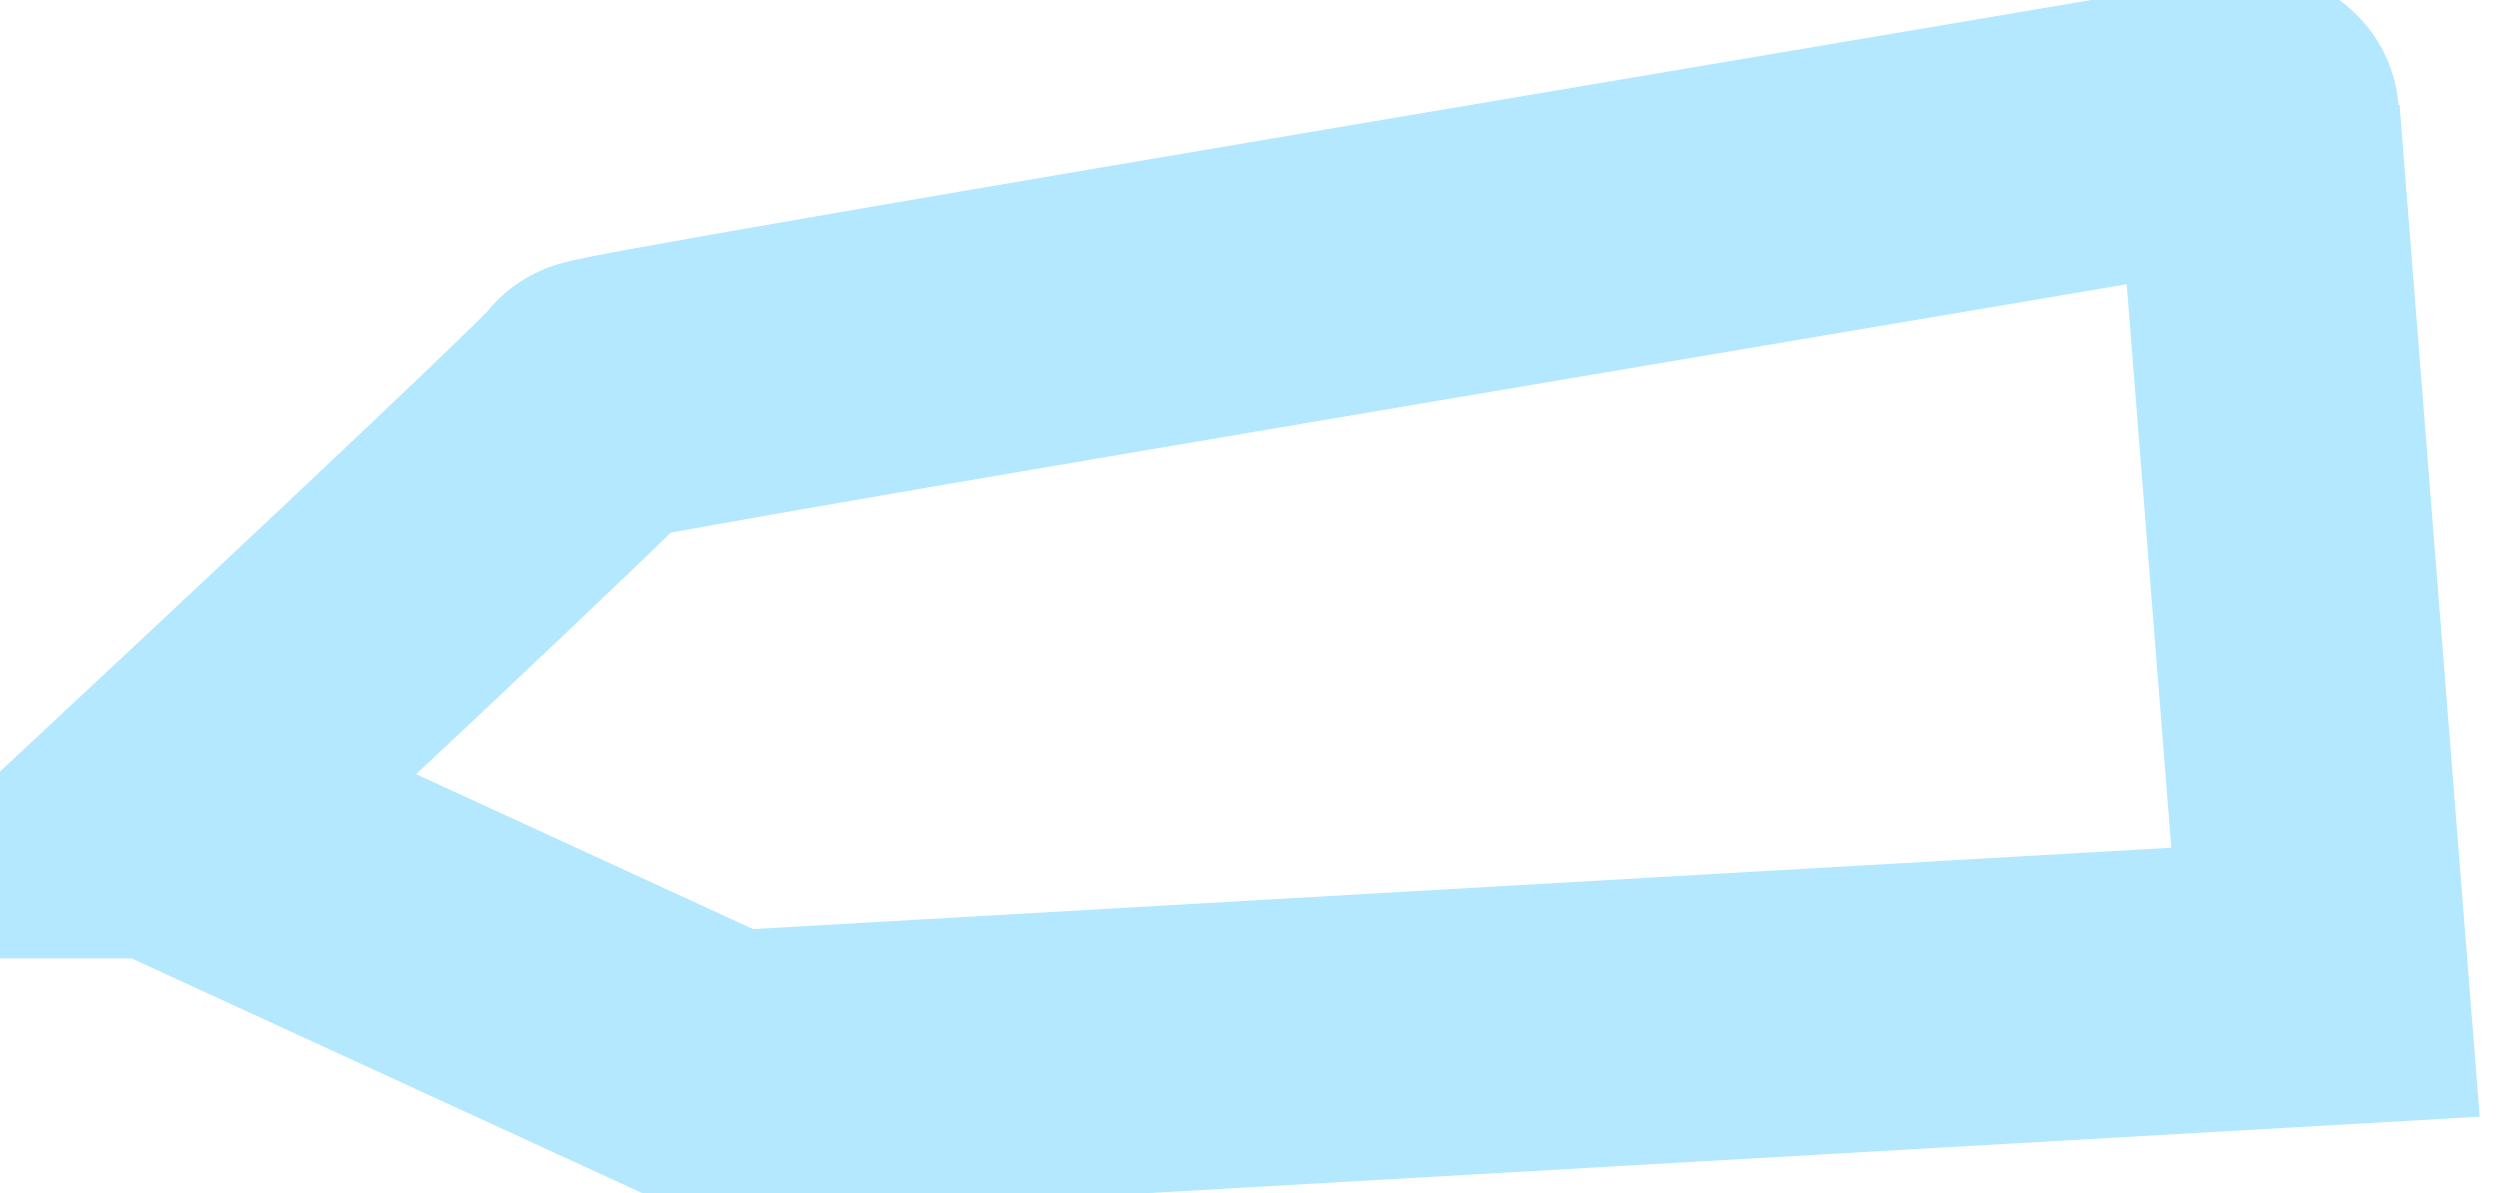
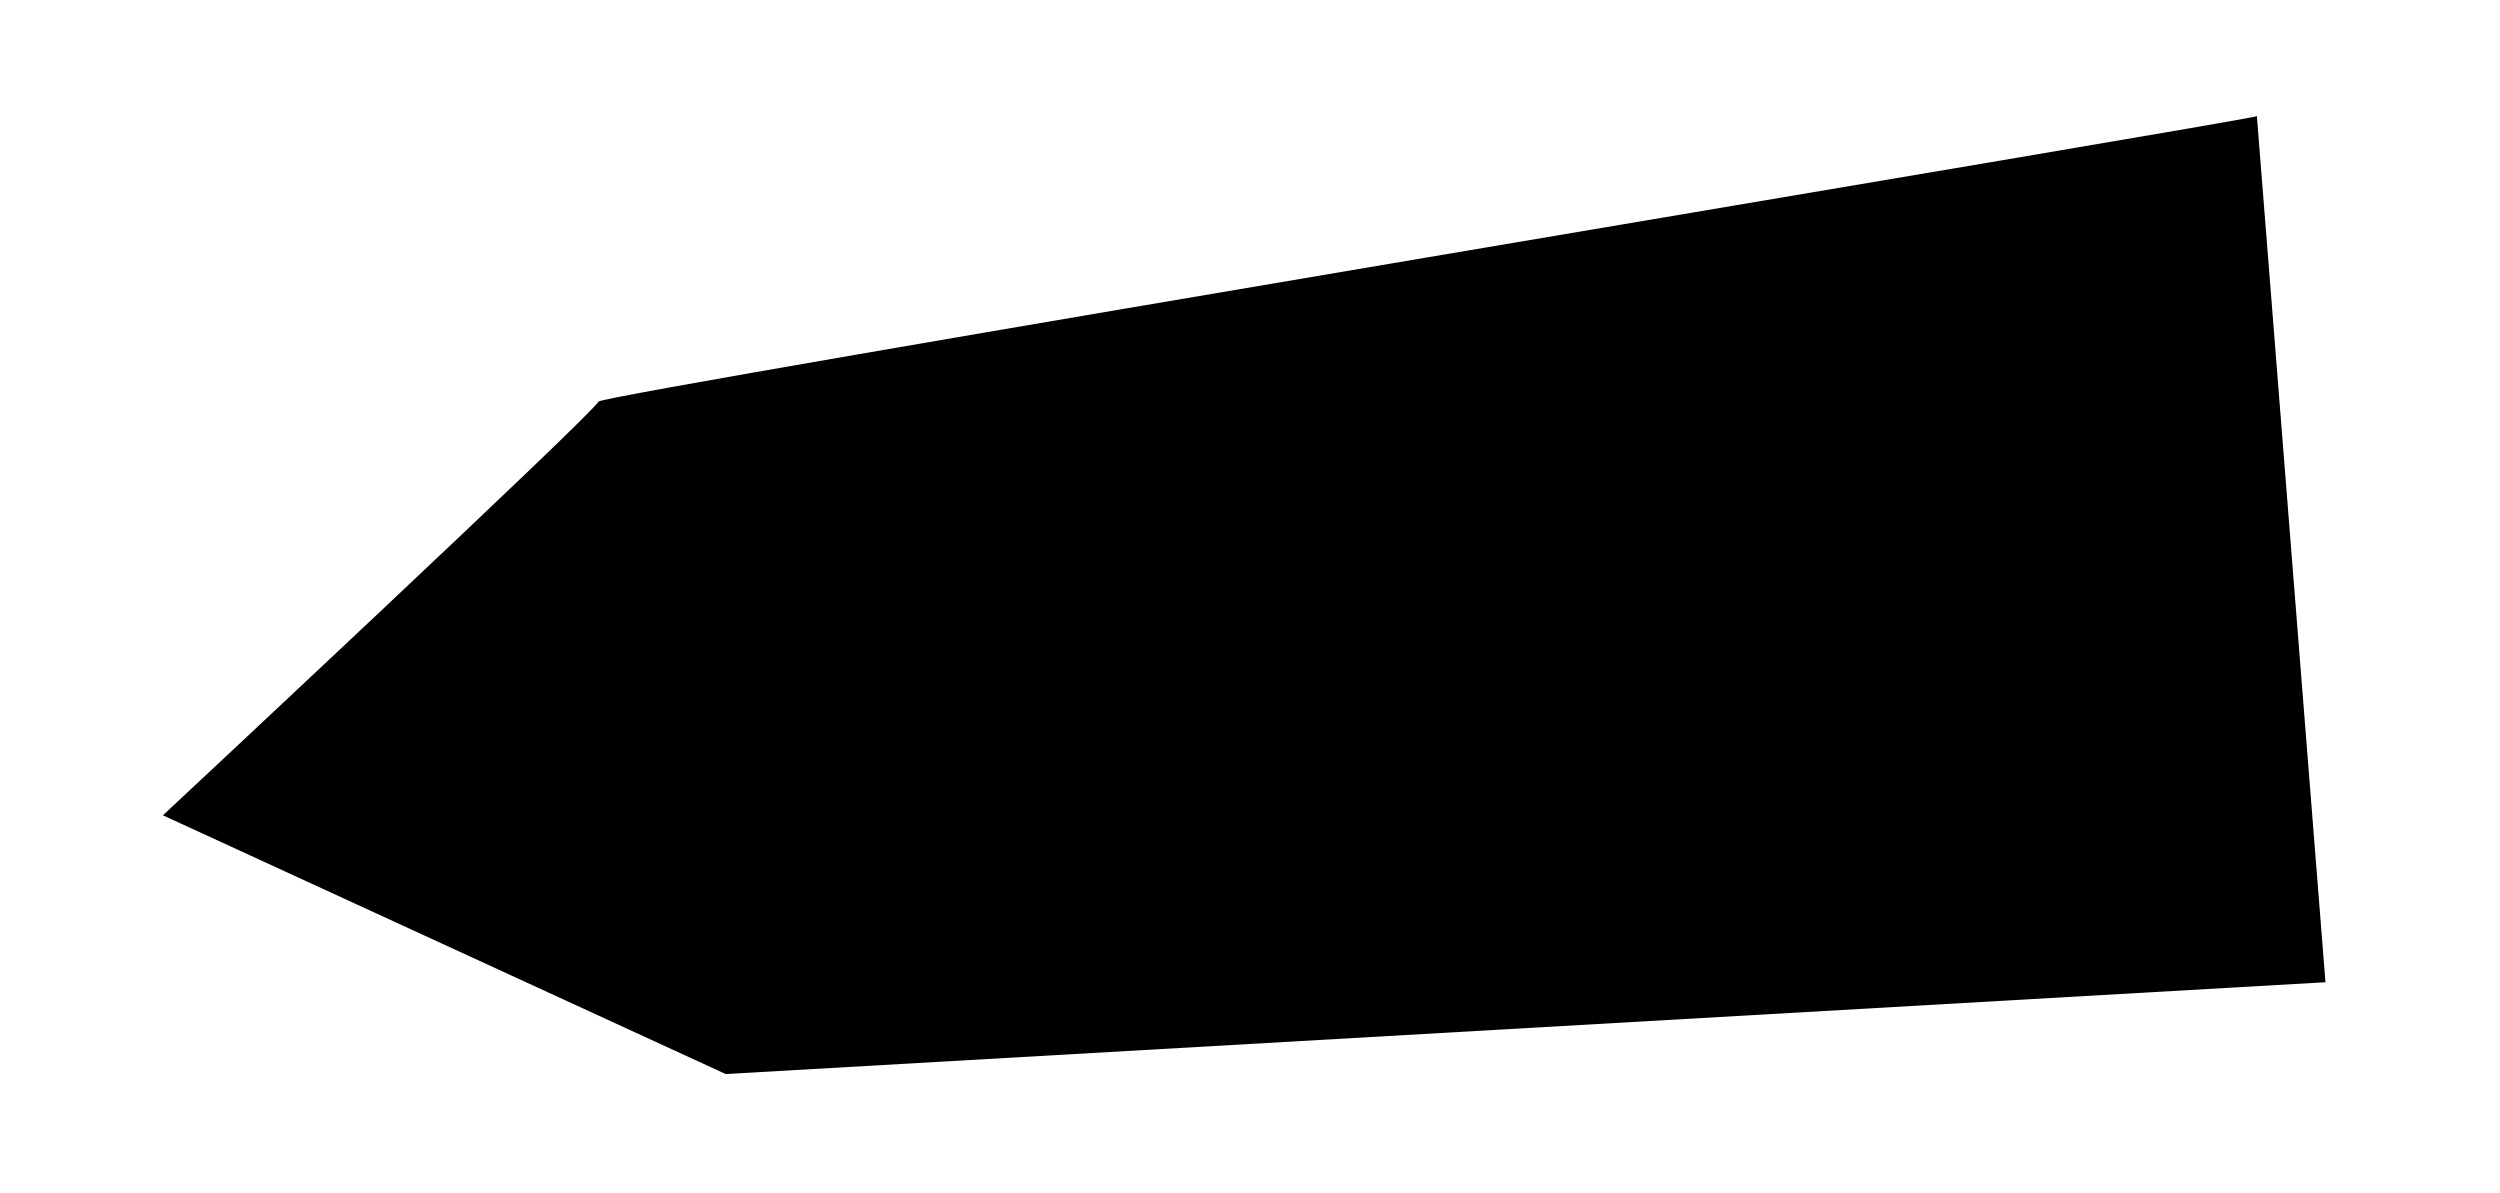
- <svg xmlns="http://www.w3.org/2000/svg" width="65" height="31" fill="none">
-   <g>
-     <path id="svg_3" d="m4.236,21.198c0,0 11.321,-10.566 11.321,-10.755c0,-0.189 43.208,-7.358 43.123,-7.425l1.783,22.519l-41.594,2.387l-14.632,-6.726z" opacity="NaN" stroke-width="7.441" stroke="#B3E8FF" />
-   </g>
+ <svg xmlns="http://www.w3.org/2000/svg" width="65" height="31">
+   <path d="M4.236 21.198s11.32-10.566 11.32-10.755c0-.188 43.208-7.358 43.123-7.424l1.783 22.519-41.594 2.387-14.632-6.727z" />
</svg>
